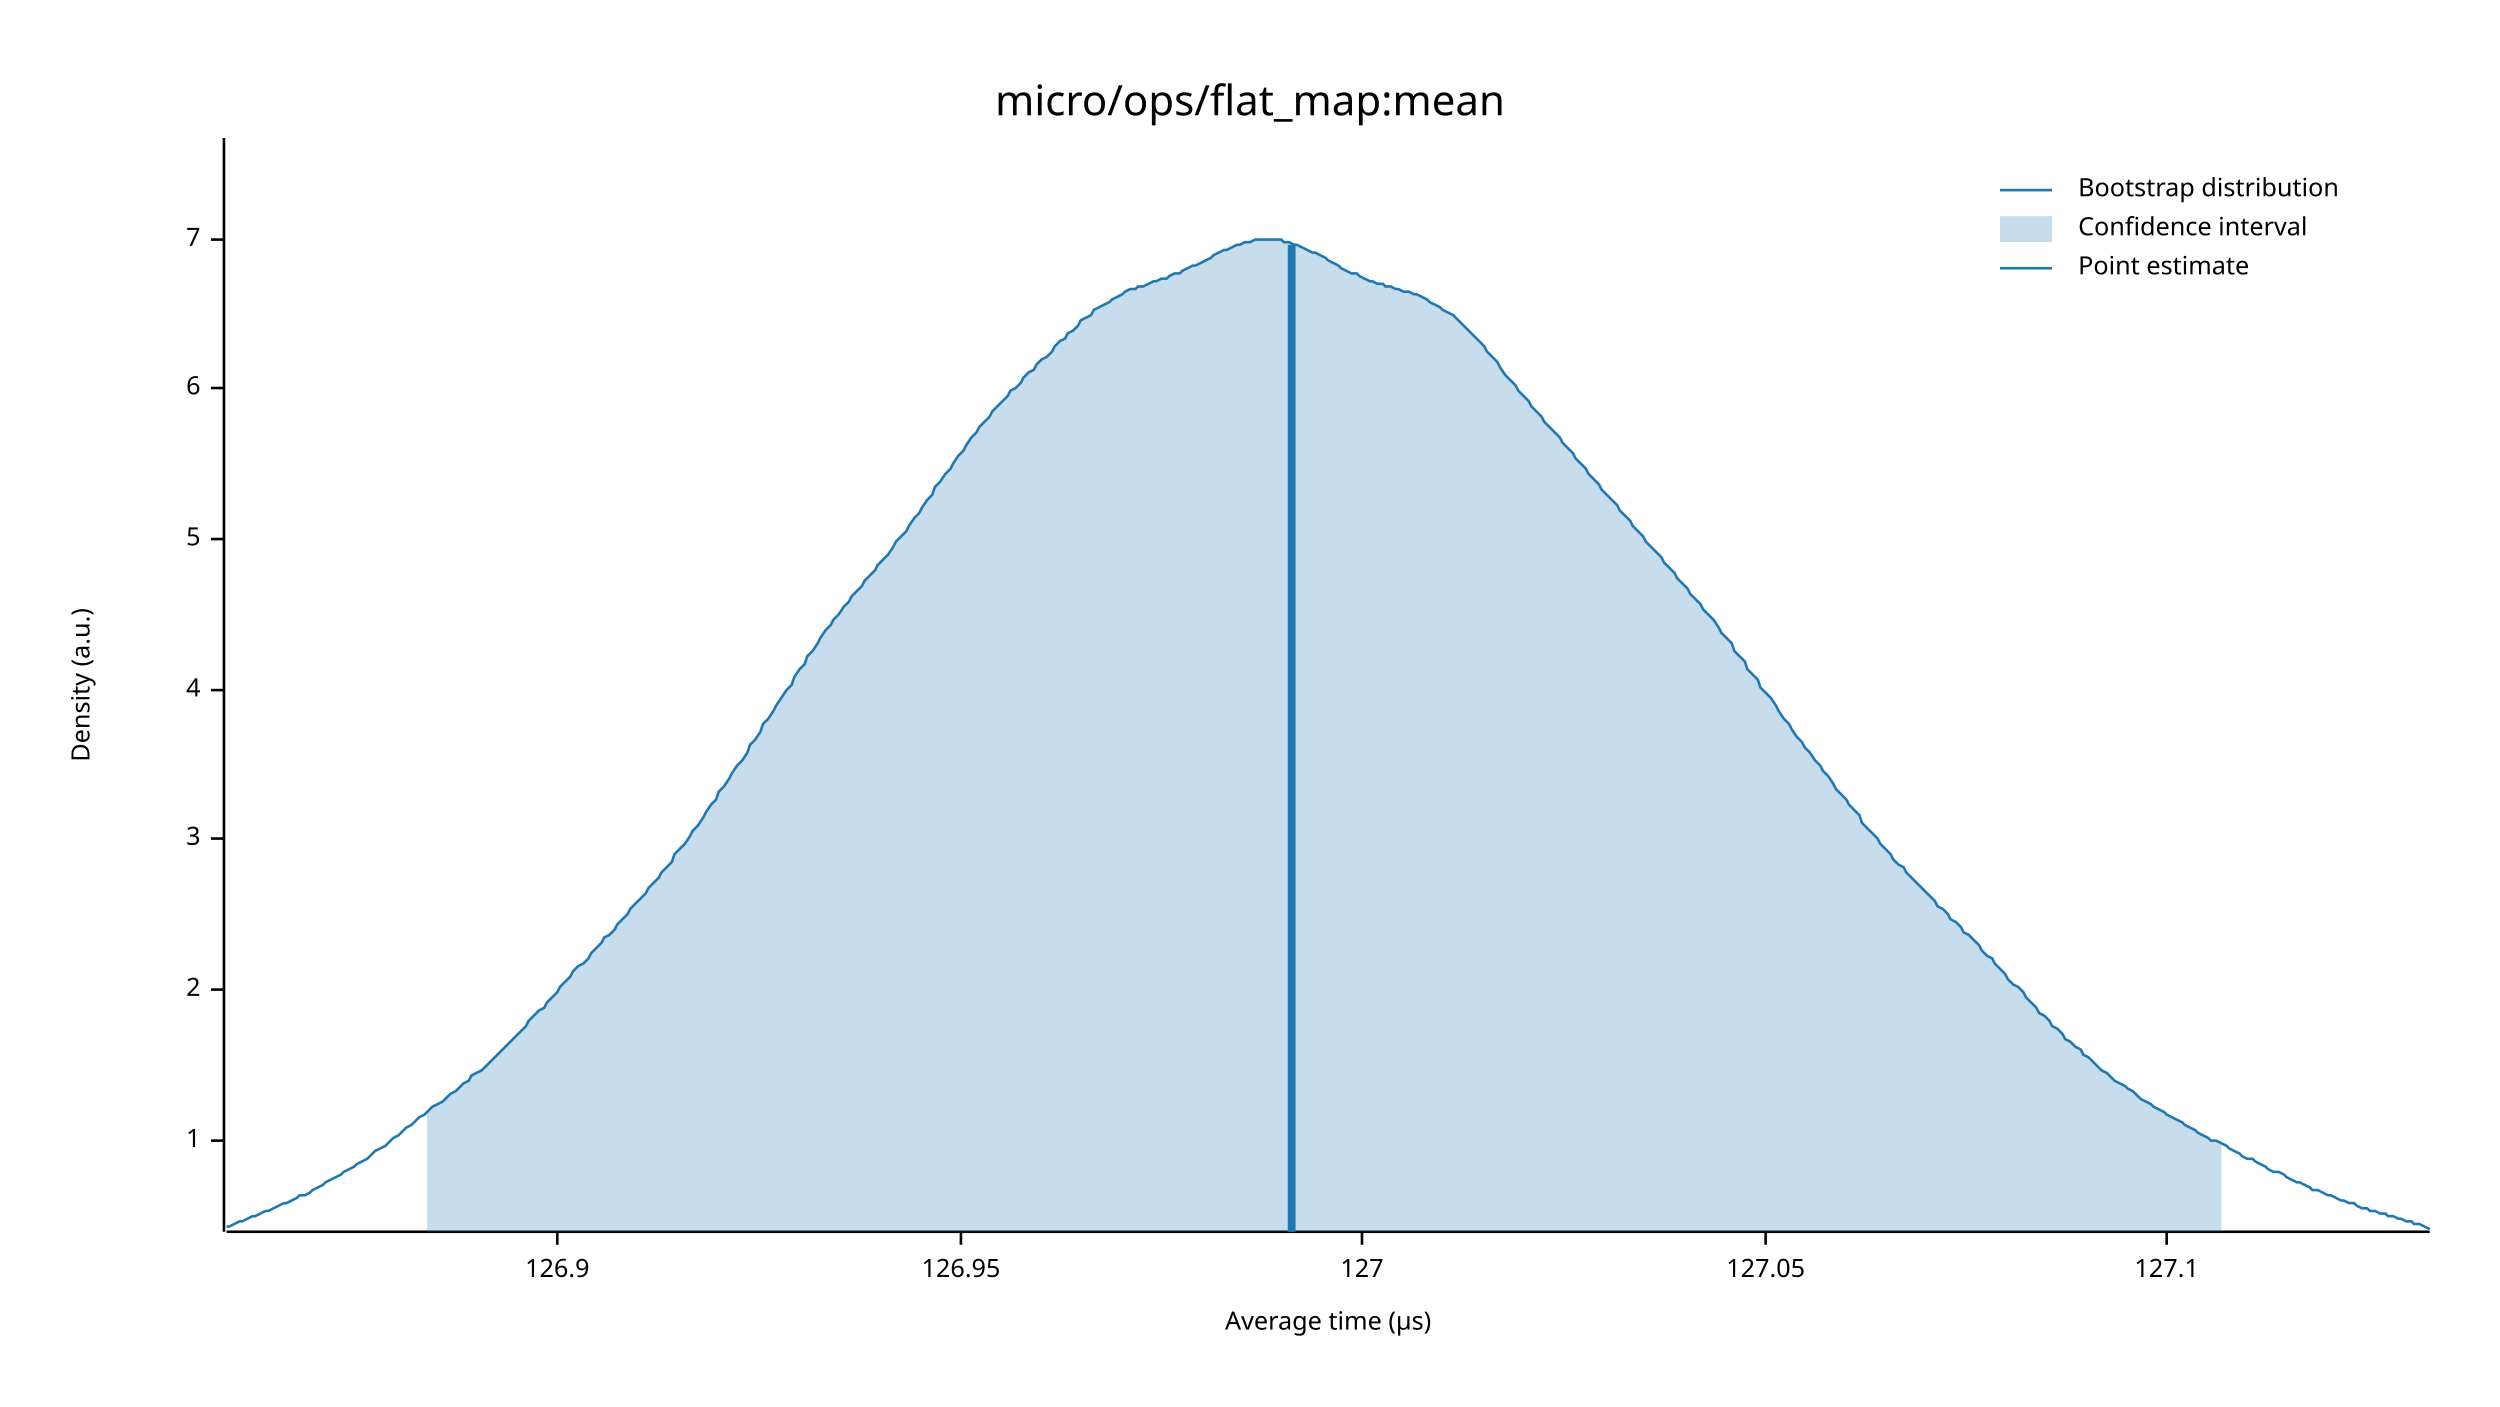
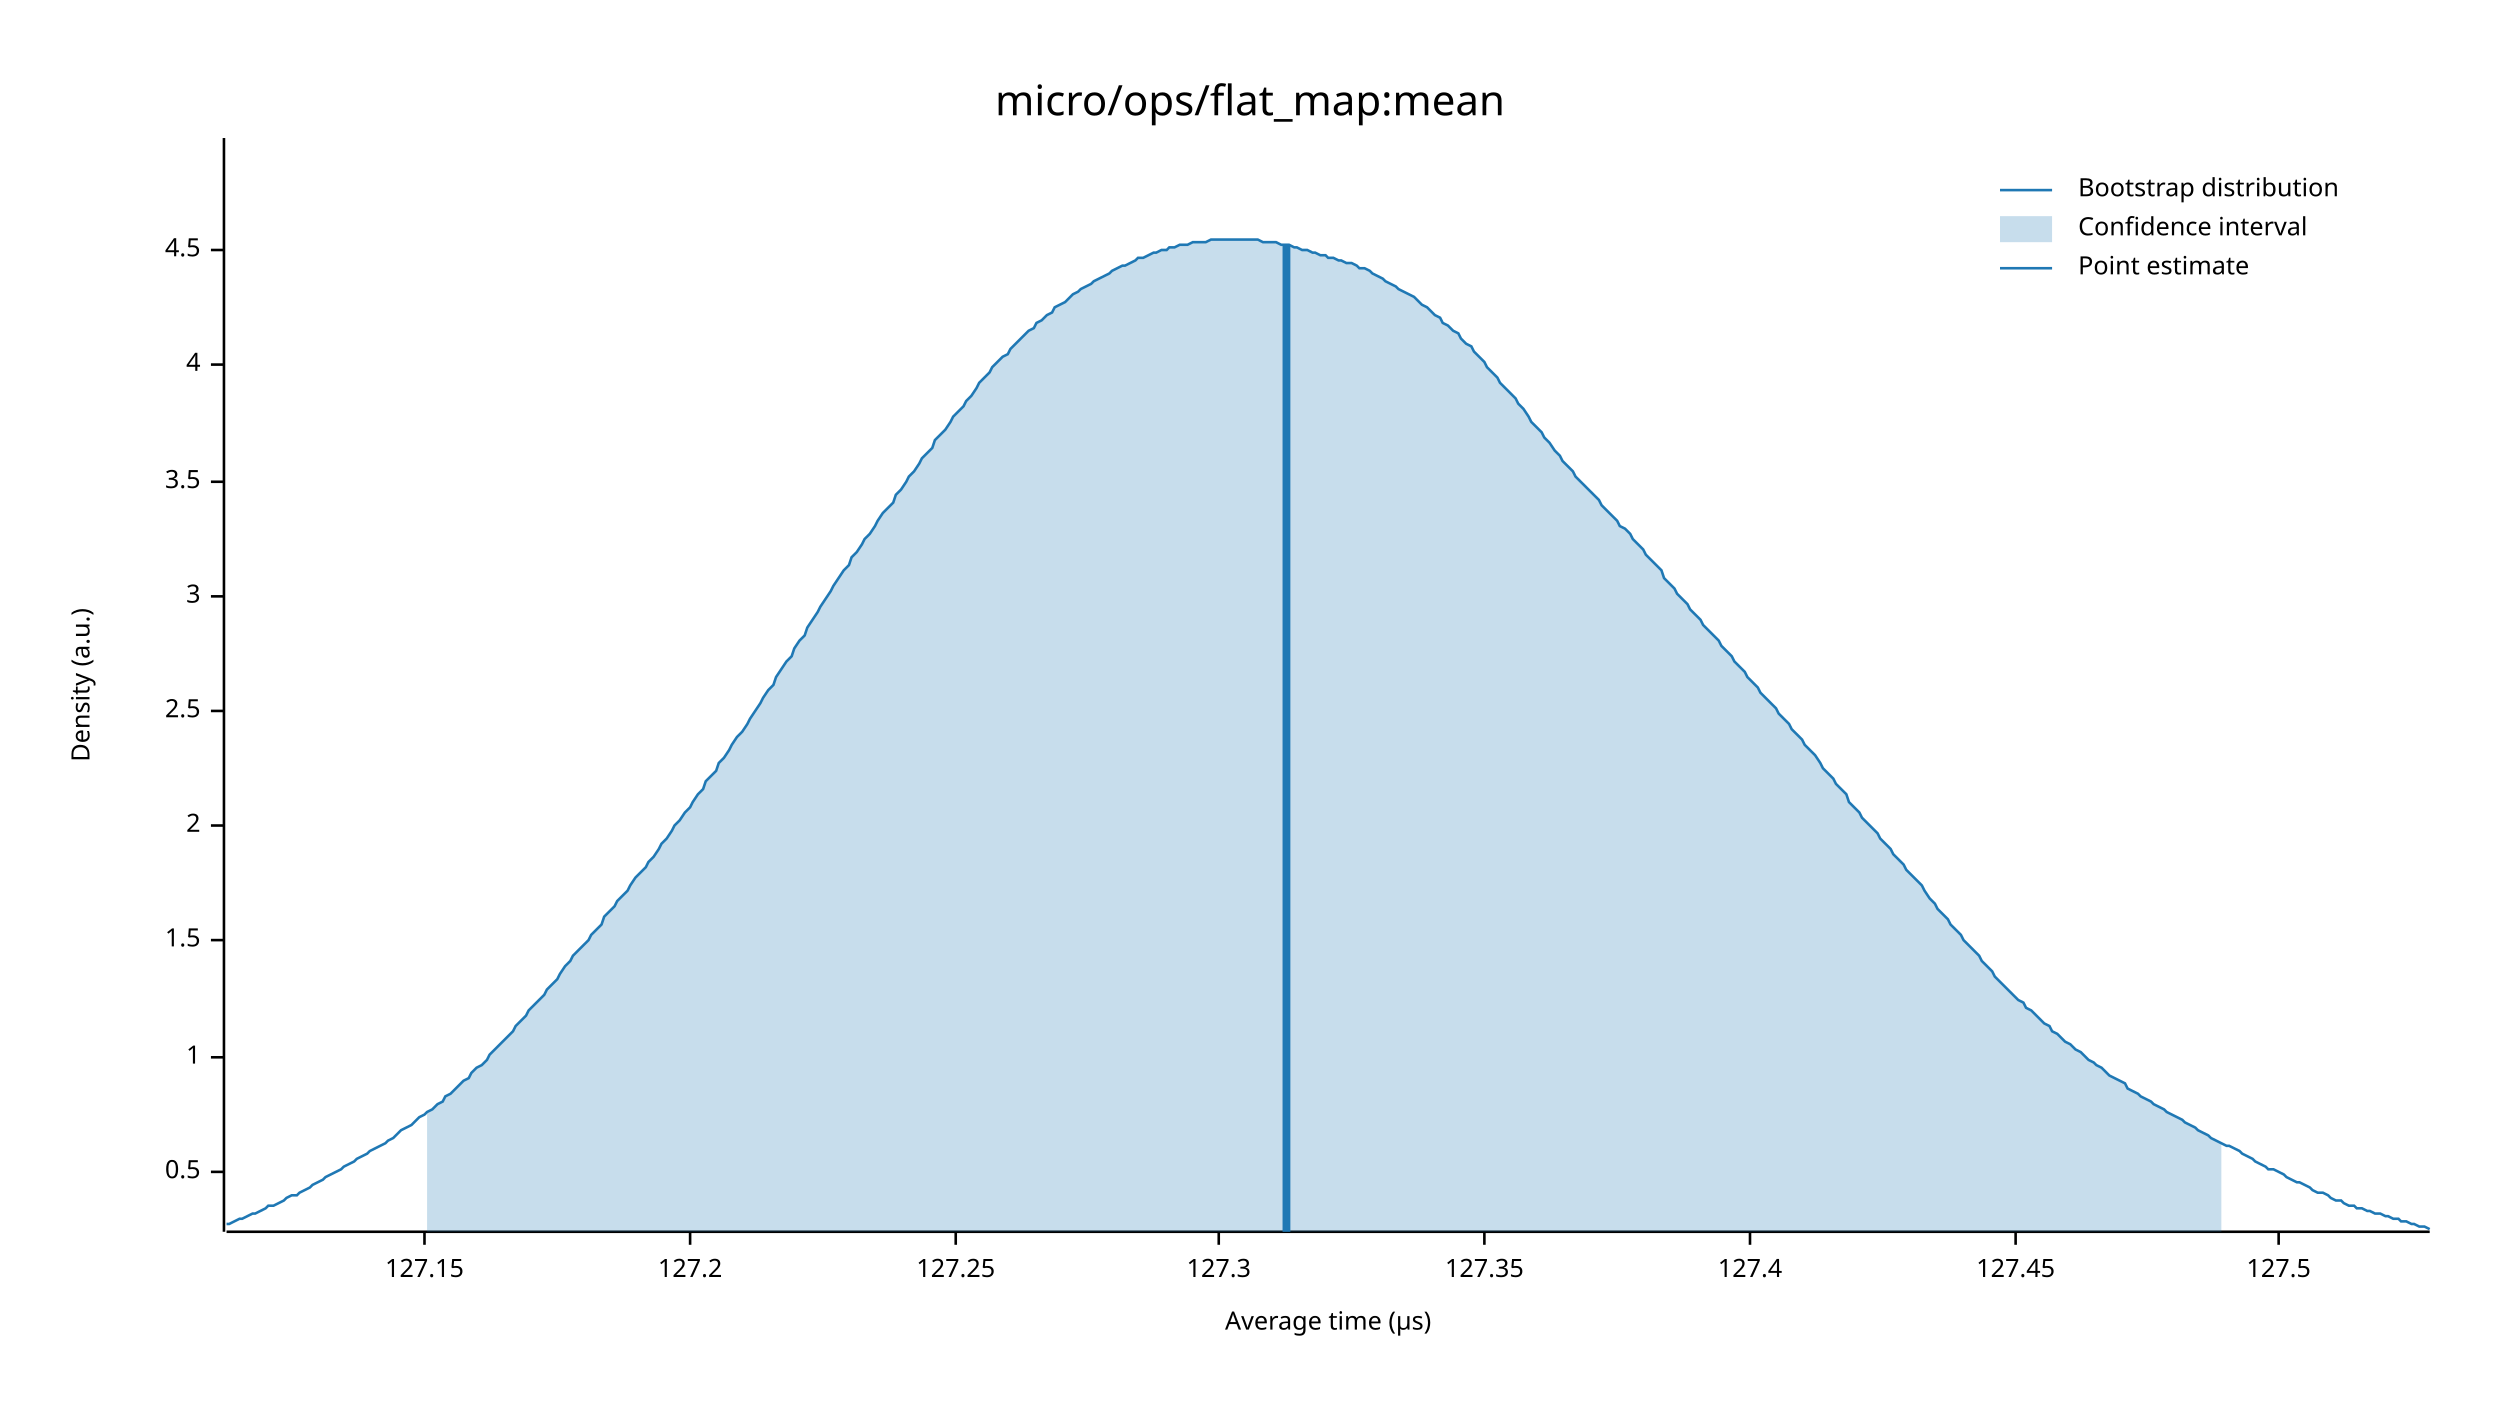
<svg xmlns="http://www.w3.org/2000/svg" width="960" height="540" viewBox="0 0 960 540">
  <text x="480" y="32" dy="0.76em" text-anchor="middle" font-family="sans-serif" font-size="16.129" opacity="1" fill="#000000">
micro/ops/flat_map:mean
</text>
  <text x="27" y="263" dy="0.76em" text-anchor="middle" font-family="sans-serif" font-size="9.677" opacity="1" fill="#000000" transform="rotate(270, 27, 263)">
Density (a.u.)
</text>
  <text x="510" y="513" dy="-0.5ex" text-anchor="middle" font-family="sans-serif" font-size="9.677" opacity="1" fill="#000000">
Average time (µs)
</text>
  <polyline fill="none" opacity="1" stroke="#000000" stroke-width="1" points="86,53 86,473 " />
-   <text x="77" y="438" dy="0.5ex" text-anchor="end" font-family="sans-serif" font-size="9.677" opacity="1" fill="#000000">
+   <text x="77" y="450" dy="0.5ex" text-anchor="end" font-family="sans-serif" font-size="9.677" opacity="1" fill="#000000">
+ 0.5
+ </text>
+   <polyline fill="none" opacity="1" stroke="#000000" stroke-width="1" points="81,450 86,450 " />
+   <text x="77" y="406" dy="0.5ex" text-anchor="end" font-family="sans-serif" font-size="9.677" opacity="1" fill="#000000">
1
</text>
-   <polyline fill="none" opacity="1" stroke="#000000" stroke-width="1" points="81,438 86,438 " />
-   <text x="77" y="380" dy="0.5ex" text-anchor="end" font-family="sans-serif" font-size="9.677" opacity="1" fill="#000000">
+   <polyline fill="none" opacity="1" stroke="#000000" stroke-width="1" points="81,406 86,406 " />
+   <text x="77" y="361" dy="0.5ex" text-anchor="end" font-family="sans-serif" font-size="9.677" opacity="1" fill="#000000">
+ 1.5
+ </text>
+   <polyline fill="none" opacity="1" stroke="#000000" stroke-width="1" points="81,361 86,361 " />
+   <text x="77" y="317" dy="0.5ex" text-anchor="end" font-family="sans-serif" font-size="9.677" opacity="1" fill="#000000">
2
</text>
-   <polyline fill="none" opacity="1" stroke="#000000" stroke-width="1" points="81,380 86,380 " />
-   <text x="77" y="322" dy="0.5ex" text-anchor="end" font-family="sans-serif" font-size="9.677" opacity="1" fill="#000000">
+   <polyline fill="none" opacity="1" stroke="#000000" stroke-width="1" points="81,317 86,317 " />
+   <text x="77" y="273" dy="0.5ex" text-anchor="end" font-family="sans-serif" font-size="9.677" opacity="1" fill="#000000">
+ 2.5
+ </text>
+   <polyline fill="none" opacity="1" stroke="#000000" stroke-width="1" points="81,273 86,273 " />
+   <text x="77" y="229" dy="0.5ex" text-anchor="end" font-family="sans-serif" font-size="9.677" opacity="1" fill="#000000">
3
</text>
-   <polyline fill="none" opacity="1" stroke="#000000" stroke-width="1" points="81,322 86,322 " />
-   <text x="77" y="265" dy="0.5ex" text-anchor="end" font-family="sans-serif" font-size="9.677" opacity="1" fill="#000000">
+   <polyline fill="none" opacity="1" stroke="#000000" stroke-width="1" points="81,229 86,229 " />
+   <text x="77" y="185" dy="0.5ex" text-anchor="end" font-family="sans-serif" font-size="9.677" opacity="1" fill="#000000">
+ 3.5
+ </text>
+   <polyline fill="none" opacity="1" stroke="#000000" stroke-width="1" points="81,185 86,185 " />
+   <text x="77" y="140" dy="0.5ex" text-anchor="end" font-family="sans-serif" font-size="9.677" opacity="1" fill="#000000">
4
</text>
-   <polyline fill="none" opacity="1" stroke="#000000" stroke-width="1" points="81,265 86,265 " />
-   <text x="77" y="207" dy="0.5ex" text-anchor="end" font-family="sans-serif" font-size="9.677" opacity="1" fill="#000000">
- 5
+   <polyline fill="none" opacity="1" stroke="#000000" stroke-width="1" points="81,140 86,140 " />
+   <text x="77" y="96" dy="0.5ex" text-anchor="end" font-family="sans-serif" font-size="9.677" opacity="1" fill="#000000">
+ 4.5
</text>
-   <polyline fill="none" opacity="1" stroke="#000000" stroke-width="1" points="81,207 86,207 " />
-   <text x="77" y="149" dy="0.5ex" text-anchor="end" font-family="sans-serif" font-size="9.677" opacity="1" fill="#000000">
- 6
+   <polyline fill="none" opacity="1" stroke="#000000" stroke-width="1" points="81,96 86,96 " />
+   <polyline fill="none" opacity="1" stroke="#000000" stroke-width="1" points="87,473 933,473 " />
+   <text x="163" y="483" dy="0.76em" text-anchor="middle" font-family="sans-serif" font-size="9.677" opacity="1" fill="#000000">
+ 127.15
</text>
-   <polyline fill="none" opacity="1" stroke="#000000" stroke-width="1" points="81,149 86,149 " />
-   <text x="77" y="92" dy="0.5ex" text-anchor="end" font-family="sans-serif" font-size="9.677" opacity="1" fill="#000000">
- 7
+   <polyline fill="none" opacity="1" stroke="#000000" stroke-width="1" points="163,473 163,478 " />
+   <text x="265" y="483" dy="0.76em" text-anchor="middle" font-family="sans-serif" font-size="9.677" opacity="1" fill="#000000">
+ 127.2
</text>
-   <polyline fill="none" opacity="1" stroke="#000000" stroke-width="1" points="81,92 86,92 " />
-   <polyline fill="none" opacity="1" stroke="#000000" stroke-width="1" points="87,473 933,473 " />
-   <text x="214" y="483" dy="0.76em" text-anchor="middle" font-family="sans-serif" font-size="9.677" opacity="1" fill="#000000">
- 126.9
+   <polyline fill="none" opacity="1" stroke="#000000" stroke-width="1" points="265,473 265,478 " />
+   <text x="367" y="483" dy="0.76em" text-anchor="middle" font-family="sans-serif" font-size="9.677" opacity="1" fill="#000000">
+ 127.25
</text>
-   <polyline fill="none" opacity="1" stroke="#000000" stroke-width="1" points="214,473 214,478 " />
-   <text x="369" y="483" dy="0.76em" text-anchor="middle" font-family="sans-serif" font-size="9.677" opacity="1" fill="#000000">
- 126.95
+   <polyline fill="none" opacity="1" stroke="#000000" stroke-width="1" points="367,473 367,478 " />
+   <text x="468" y="483" dy="0.76em" text-anchor="middle" font-family="sans-serif" font-size="9.677" opacity="1" fill="#000000">
+ 127.3
</text>
-   <polyline fill="none" opacity="1" stroke="#000000" stroke-width="1" points="369,473 369,478 " />
-   <text x="523" y="483" dy="0.76em" text-anchor="middle" font-family="sans-serif" font-size="9.677" opacity="1" fill="#000000">
- 127
+   <polyline fill="none" opacity="1" stroke="#000000" stroke-width="1" points="468,473 468,478 " />
+   <text x="570" y="483" dy="0.76em" text-anchor="middle" font-family="sans-serif" font-size="9.677" opacity="1" fill="#000000">
+ 127.35
</text>
-   <polyline fill="none" opacity="1" stroke="#000000" stroke-width="1" points="523,473 523,478 " />
-   <text x="678" y="483" dy="0.76em" text-anchor="middle" font-family="sans-serif" font-size="9.677" opacity="1" fill="#000000">
- 127.05
+   <polyline fill="none" opacity="1" stroke="#000000" stroke-width="1" points="570,473 570,478 " />
+   <text x="672" y="483" dy="0.76em" text-anchor="middle" font-family="sans-serif" font-size="9.677" opacity="1" fill="#000000">
+ 127.4
</text>
-   <polyline fill="none" opacity="1" stroke="#000000" stroke-width="1" points="678,473 678,478 " />
-   <text x="832" y="483" dy="0.76em" text-anchor="middle" font-family="sans-serif" font-size="9.677" opacity="1" fill="#000000">
- 127.1
+   <polyline fill="none" opacity="1" stroke="#000000" stroke-width="1" points="672,473 672,478 " />
+   <text x="774" y="483" dy="0.76em" text-anchor="middle" font-family="sans-serif" font-size="9.677" opacity="1" fill="#000000">
+ 127.45
</text>
-   <polyline fill="none" opacity="1" stroke="#000000" stroke-width="1" points="832,473 832,478 " />
-   <polyline fill="none" opacity="1" stroke="#1F78B4" stroke-width="1" points="87,471 88,471 90,470 92,469 93,469 95,468 97,467 98,467 100,466 102,465 103,465 105,464 107,463 109,462 110,462 112,461 114,460 115,459 117,459 119,458 120,457 122,456 124,455 125,454 127,453 129,452 131,451 132,450 134,449 136,448 137,447 139,446 141,445 142,444 144,442 146,441 148,440 149,439 151,437 153,436 154,435 156,433 158,432 159,431 161,429 163,428 164,427 166,425 168,424 170,423 171,422 173,420 175,419 176,418 178,416 180,415 181,413 183,412 185,411 187,409 188,408 190,406 192,404 193,403 195,401 197,399 198,398 200,396 202,394 203,392 205,390 207,388 209,387 210,385 212,383 214,381 215,379 217,377 219,375 220,373 222,371 224,370 226,368 227,366 229,364 231,362 232,360 234,359 236,357 237,355 239,353 241,351 242,349 244,347 246,345 248,343 249,341 251,339 253,337 254,335 256,333 258,331 259,328 261,326 263,324 265,321 266,319 268,317 270,314 271,312 273,309 275,307 276,304 278,302 280,299 281,297 283,294 285,292 287,289 288,286 290,284 292,281 293,278 295,276 297,273 298,271 300,268 302,265 304,263 305,260 307,257 309,255 310,252 312,250 314,247 315,245 317,242 319,240 320,238 322,236 324,233 326,231 327,229 329,227 331,225 332,223 334,221 336,219 337,217 339,215 341,213 343,210 344,208 346,206 348,204 349,202 351,199 353,197 354,195 356,192 358,190 359,187 361,185 363,182 365,180 366,178 368,175 370,173 371,171 373,168 375,166 376,164 378,162 380,160 381,158 383,156 385,154 387,152 388,150 390,149 392,147 393,145 395,143 397,142 398,140 400,138 402,137 404,135 405,133 407,131 409,130 410,128 412,127 414,125 415,123 417,122 419,121 420,119 422,118 424,117 426,116 427,115 429,114 431,113 432,112 434,111 436,111 437,110 439,110 441,109 443,108 444,108 446,107 448,107 449,106 451,105 453,105 454,104 456,103 458,102 459,102 461,101 463,100 465,99 466,98 468,97 470,96 471,96 473,95 475,94 476,94 478,93 480,93 482,92 483,92 485,92 487,92 488,92 490,92 492,92 493,93 495,93 497,94 498,94 500,95 502,96 504,97 505,97 507,98 509,99 510,100 512,101 514,102 515,103 517,104 519,105 521,105 522,106 524,107 526,108 527,108 529,109 531,109 532,110 534,110 536,111 537,111 539,112 541,112 543,113 544,113 546,114 548,115 549,116 551,117 553,118 554,119 556,120 558,121 560,123 561,124 563,126 565,128 566,129 568,131 570,133 571,135 573,137 575,139 576,141 578,144 580,146 582,148 583,150 585,152 587,154 588,156 590,158 592,160 593,162 595,164 597,166 599,168 600,170 602,172 604,174 605,176 607,178 609,180 610,182 612,184 614,186 615,188 617,190 619,192 621,194 622,196 624,198 626,200 627,202 629,204 631,206 632,208 634,210 636,212 638,214 639,216 641,218 643,220 644,222 646,224 648,226 649,228 651,230 653,232 654,234 656,236 658,238 660,241 661,243 663,245 665,247 666,250 668,252 670,254 671,257 673,259 675,261 676,264 678,266 680,268 682,271 683,273 685,276 687,278 688,280 690,283 692,285 693,287 695,289 697,292 699,294 700,296 702,298 704,301 705,303 707,305 709,307 710,309 712,311 714,313 715,316 717,318 719,320 721,322 722,324 724,326 726,328 727,330 729,332 731,333 732,335 734,337 736,339 738,341 739,342 741,344 743,346 744,348 746,349 748,351 749,353 751,354 753,356 754,358 756,359 758,361 760,363 761,365 763,367 765,368 766,370 768,372 770,374 771,376 773,378 775,379 777,381 778,383 780,385 782,387 783,389 785,390 787,392 788,394 790,395 792,397 793,399 795,400 797,402 799,403 800,405 802,406 804,408 805,409 807,411 809,412 810,413 812,415 814,416 816,417 817,418 819,419 821,421 822,422 824,423 826,424 827,425 829,426 831,427 832,428 834,429 836,430 838,431 839,432 841,433 843,434 844,435 846,436 848,437 849,438 851,438 853,439 855,440 856,441 858,442 860,443 861,444 863,445 865,445 866,446 868,447 870,448 871,449 873,450 875,450 877,451 878,452 880,453 882,454 883,454 885,455 887,456 888,457 890,457 892,458 894,459 895,459 897,460 899,461 900,461 902,462 904,462 905,463 907,464 909,464 910,465 912,465 914,466 916,466 917,467 919,467 921,468 922,468 924,469 926,469 927,470 929,470 931,471 933,472 " />
-   <polygon opacity="0.25" fill="#1F78B4" points="164,427 166,425 168,424 170,423 171,422 173,420 175,419 176,418 178,416 180,415 181,413 183,412 185,411 187,409 188,408 190,406 192,404 193,403 195,401 197,399 198,398 200,396 202,394 203,392 205,390 207,388 209,387 210,385 212,383 214,381 215,379 217,377 219,375 220,373 222,371 224,370 226,368 227,366 229,364 231,362 232,360 234,359 236,357 237,355 239,353 241,351 242,349 244,347 246,345 248,343 249,341 251,339 253,337 254,335 256,333 258,331 259,328 261,326 263,324 265,321 266,319 268,317 270,314 271,312 273,309 275,307 276,304 278,302 280,299 281,297 283,294 285,292 287,289 288,286 290,284 292,281 293,278 295,276 297,273 298,271 300,268 302,265 304,263 305,260 307,257 309,255 310,252 312,250 314,247 315,245 317,242 319,240 320,238 322,236 324,233 326,231 327,229 329,227 331,225 332,223 334,221 336,219 337,217 339,215 341,213 343,210 344,208 346,206 348,204 349,202 351,199 353,197 354,195 356,192 358,190 359,187 361,185 363,182 365,180 366,178 368,175 370,173 371,171 373,168 375,166 376,164 378,162 380,160 381,158 383,156 385,154 387,152 388,150 390,149 392,147 393,145 395,143 397,142 398,140 400,138 402,137 404,135 405,133 407,131 409,130 410,128 412,127 414,125 415,123 417,122 419,121 420,119 422,118 424,117 426,116 427,115 429,114 431,113 432,112 434,111 436,111 437,110 439,110 441,109 443,108 444,108 446,107 448,107 449,106 451,105 453,105 454,104 456,103 458,102 459,102 461,101 463,100 465,99 466,98 468,97 470,96 471,96 473,95 475,94 476,94 478,93 480,93 482,92 483,92 485,92 487,92 488,92 490,92 492,92 493,93 495,93 497,94 498,94 500,95 502,96 504,97 505,97 507,98 509,99 510,100 512,101 514,102 515,103 517,104 519,105 521,105 522,106 524,107 526,108 527,108 529,109 531,109 532,110 534,110 536,111 537,111 539,112 541,112 543,113 544,113 546,114 548,115 549,116 551,117 553,118 554,119 556,120 558,121 560,123 561,124 563,126 565,128 566,129 568,131 570,133 571,135 573,137 575,139 576,141 578,144 580,146 582,148 583,150 585,152 587,154 588,156 590,158 592,160 593,162 595,164 597,166 599,168 600,170 602,172 604,174 605,176 607,178 609,180 610,182 612,184 614,186 615,188 617,190 619,192 621,194 622,196 624,198 626,200 627,202 629,204 631,206 632,208 634,210 636,212 638,214 639,216 641,218 643,220 644,222 646,224 648,226 649,228 651,230 653,232 654,234 656,236 658,238 660,241 661,243 663,245 665,247 666,250 668,252 670,254 671,257 673,259 675,261 676,264 678,266 680,268 682,271 683,273 685,276 687,278 688,280 690,283 692,285 693,287 695,289 697,292 699,294 700,296 702,298 704,301 705,303 707,305 709,307 710,309 712,311 714,313 715,316 717,318 719,320 721,322 722,324 724,326 726,328 727,330 729,332 731,333 732,335 734,337 736,339 738,341 739,342 741,344 743,346 744,348 746,349 748,351 749,353 751,354 753,356 754,358 756,359 758,361 760,363 761,365 763,367 765,368 766,370 768,372 770,374 771,376 773,378 775,379 777,381 778,383 780,385 782,387 783,389 785,390 787,392 788,394 790,395 792,397 793,399 795,400 797,402 799,403 800,405 802,406 804,408 805,409 807,411 809,412 810,413 812,415 814,416 816,417 817,418 819,419 821,421 822,422 824,423 826,424 827,425 829,426 831,427 832,428 834,429 836,430 838,431 839,432 841,433 843,434 844,435 846,436 848,437 849,438 851,438 853,439 853,473 164,473 " />
-   <polyline fill="none" opacity="1" stroke="#1F78B4" stroke-width="3" points="496,473 496,94 " />
+   <polyline fill="none" opacity="1" stroke="#000000" stroke-width="1" points="774,473 774,478 " />
+   <text x="875" y="483" dy="0.76em" text-anchor="middle" font-family="sans-serif" font-size="9.677" opacity="1" fill="#000000">
+ 127.5
+ </text>
+   <polyline fill="none" opacity="1" stroke="#000000" stroke-width="1" points="875,473 875,478 " />
+   <polyline fill="none" opacity="1" stroke="#1F78B4" stroke-width="1" points="87,470 88,470 90,469 92,468 93,468 95,467 97,466 98,466 100,465 102,464 103,463 105,463 107,462 109,461 110,460 112,459 114,459 115,458 117,457 119,456 120,455 122,454 124,453 125,452 127,451 129,450 131,449 132,448 134,447 136,446 137,445 139,444 141,443 142,442 144,441 146,440 148,439 149,438 151,437 153,435 154,434 156,433 158,432 159,431 161,429 163,428 164,427 166,426 168,424 170,423 171,421 173,420 175,418 176,417 178,415 180,414 181,412 183,410 185,409 187,407 188,405 190,403 192,401 193,400 195,398 197,396 198,394 200,392 202,390 203,388 205,386 207,384 209,382 210,380 212,378 214,376 215,374 217,371 219,369 220,367 222,365 224,363 226,361 227,359 229,357 231,355 232,352 234,350 236,348 237,346 239,344 241,342 242,340 244,337 246,335 248,333 249,331 251,329 253,326 254,324 256,322 258,319 259,317 261,315 263,312 265,310 266,308 268,305 270,303 271,300 273,298 275,296 276,293 278,291 280,288 281,286 283,283 285,281 287,278 288,276 290,273 292,270 293,268 295,265 297,263 298,260 300,257 302,254 304,252 305,249 307,246 309,244 310,241 312,238 314,235 315,233 317,230 319,227 320,225 322,222 324,219 326,217 327,214 329,212 331,209 332,207 334,205 336,202 337,200 339,197 341,195 343,193 344,190 346,188 348,185 349,183 351,181 353,178 354,176 356,174 358,172 359,169 361,167 363,165 365,162 366,160 368,158 370,156 371,154 373,152 375,149 376,147 378,145 380,143 381,141 383,139 385,137 387,136 388,134 390,132 392,130 393,129 395,127 397,126 398,124 400,123 402,121 404,120 405,118 407,117 409,116 410,115 412,113 414,112 415,111 417,110 419,109 420,108 422,107 424,106 426,105 427,104 429,103 431,102 432,102 434,101 436,100 437,99 439,99 441,98 443,97 444,97 446,96 448,96 449,95 451,95 453,94 454,94 456,94 458,93 459,93 461,93 463,93 465,92 466,92 468,92 470,92 471,92 473,92 475,92 476,92 478,92 480,92 482,92 483,92 485,93 487,93 488,93 490,93 492,94 493,94 495,94 497,95 498,95 500,96 502,96 504,97 505,97 507,98 509,98 510,99 512,99 514,100 515,100 517,101 519,101 521,102 522,103 524,103 526,104 527,105 529,106 531,107 532,108 534,109 536,110 537,111 539,112 541,113 543,114 544,115 546,117 548,118 549,119 551,121 553,122 554,124 556,125 558,127 560,128 561,130 563,132 565,133 566,135 568,137 570,139 571,141 573,143 575,145 576,147 578,149 580,151 582,153 583,155 585,157 587,160 588,162 590,164 592,166 593,168 595,170 597,173 599,175 600,177 602,179 604,181 605,183 607,185 609,187 610,188 612,190 614,192 615,194 617,196 619,198 621,200 622,202 624,203 626,205 627,207 629,209 631,211 632,213 634,215 636,217 638,219 639,222 641,224 643,226 644,228 646,230 648,232 649,234 651,236 653,238 654,240 656,242 658,244 660,246 661,248 663,250 665,252 666,254 668,256 670,258 671,260 673,262 675,264 676,266 678,268 680,270 682,272 683,274 685,276 687,278 688,280 690,282 692,284 693,286 695,288 697,290 699,293 700,295 702,297 704,299 705,301 707,303 709,305 710,308 712,310 714,312 715,314 717,316 719,318 721,320 722,322 724,324 726,326 727,328 729,330 731,332 732,334 734,336 736,338 738,340 739,342 741,345 743,347 744,349 746,351 748,353 749,355 751,357 753,359 754,361 756,363 758,365 760,367 761,369 763,371 765,373 766,375 768,377 770,379 771,380 773,382 775,384 777,385 778,387 780,388 782,390 783,391 785,393 787,394 788,396 790,397 792,399 793,400 795,401 797,403 799,404 800,405 802,407 804,408 805,409 807,410 809,412 810,413 812,414 814,415 816,416 817,418 819,419 821,420 822,421 824,422 826,423 827,424 829,425 831,426 832,427 834,428 836,429 838,430 839,431 841,432 843,433 844,434 846,435 848,436 849,437 851,438 853,439 855,440 856,440 858,441 860,442 861,443 863,444 865,445 866,446 868,447 870,448 871,449 873,449 875,450 877,451 878,452 880,453 882,454 883,454 885,455 887,456 888,457 890,458 892,458 894,459 895,460 897,461 899,461 900,462 902,463 904,463 905,464 907,464 909,465 910,465 912,466 914,466 916,467 917,467 919,468 921,468 922,469 924,469 926,470 927,470 929,471 931,471 933,472 " />
+   <polygon opacity="0.25" fill="#1F78B4" points="164,427 166,426 168,424 170,423 171,421 173,420 175,418 176,417 178,415 180,414 181,412 183,410 185,409 187,407 188,405 190,403 192,401 193,400 195,398 197,396 198,394 200,392 202,390 203,388 205,386 207,384 209,382 210,380 212,378 214,376 215,374 217,371 219,369 220,367 222,365 224,363 226,361 227,359 229,357 231,355 232,352 234,350 236,348 237,346 239,344 241,342 242,340 244,337 246,335 248,333 249,331 251,329 253,326 254,324 256,322 258,319 259,317 261,315 263,312 265,310 266,308 268,305 270,303 271,300 273,298 275,296 276,293 278,291 280,288 281,286 283,283 285,281 287,278 288,276 290,273 292,270 293,268 295,265 297,263 298,260 300,257 302,254 304,252 305,249 307,246 309,244 310,241 312,238 314,235 315,233 317,230 319,227 320,225 322,222 324,219 326,217 327,214 329,212 331,209 332,207 334,205 336,202 337,200 339,197 341,195 343,193 344,190 346,188 348,185 349,183 351,181 353,178 354,176 356,174 358,172 359,169 361,167 363,165 365,162 366,160 368,158 370,156 371,154 373,152 375,149 376,147 378,145 380,143 381,141 383,139 385,137 387,136 388,134 390,132 392,130 393,129 395,127 397,126 398,124 400,123 402,121 404,120 405,118 407,117 409,116 410,115 412,113 414,112 415,111 417,110 419,109 420,108 422,107 424,106 426,105 427,104 429,103 431,102 432,102 434,101 436,100 437,99 439,99 441,98 443,97 444,97 446,96 448,96 449,95 451,95 453,94 454,94 456,94 458,93 459,93 461,93 463,93 465,92 466,92 468,92 470,92 471,92 473,92 475,92 476,92 478,92 480,92 482,92 483,92 485,93 487,93 488,93 490,93 492,94 493,94 495,94 497,95 498,95 500,96 502,96 504,97 505,97 507,98 509,98 510,99 512,99 514,100 515,100 517,101 519,101 521,102 522,103 524,103 526,104 527,105 529,106 531,107 532,108 534,109 536,110 537,111 539,112 541,113 543,114 544,115 546,117 548,118 549,119 551,121 553,122 554,124 556,125 558,127 560,128 561,130 563,132 565,133 566,135 568,137 570,139 571,141 573,143 575,145 576,147 578,149 580,151 582,153 583,155 585,157 587,160 588,162 590,164 592,166 593,168 595,170 597,173 599,175 600,177 602,179 604,181 605,183 607,185 609,187 610,188 612,190 614,192 615,194 617,196 619,198 621,200 622,202 624,203 626,205 627,207 629,209 631,211 632,213 634,215 636,217 638,219 639,222 641,224 643,226 644,228 646,230 648,232 649,234 651,236 653,238 654,240 656,242 658,244 660,246 661,248 663,250 665,252 666,254 668,256 670,258 671,260 673,262 675,264 676,266 678,268 680,270 682,272 683,274 685,276 687,278 688,280 690,282 692,284 693,286 695,288 697,290 699,293 700,295 702,297 704,299 705,301 707,303 709,305 710,308 712,310 714,312 715,314 717,316 719,318 721,320 722,322 724,324 726,326 727,328 729,330 731,332 732,334 734,336 736,338 738,340 739,342 741,345 743,347 744,349 746,351 748,353 749,355 751,357 753,359 754,361 756,363 758,365 760,367 761,369 763,371 765,373 766,375 768,377 770,379 771,380 773,382 775,384 777,385 778,387 780,388 782,390 783,391 785,393 787,394 788,396 790,397 792,399 793,400 795,401 797,403 799,404 800,405 802,407 804,408 805,409 807,410 809,412 810,413 812,414 814,415 816,416 817,418 819,419 821,420 822,421 824,422 826,423 827,424 829,425 831,426 832,427 834,428 836,429 838,430 839,431 841,432 843,433 844,434 846,435 848,436 849,437 851,438 853,439 853,473 164,473 " />
+   <polyline fill="none" opacity="1" stroke="#1F78B4" stroke-width="3" points="494,473 494,94 " />
  <text x="798" y="68" dy="0.76em" text-anchor="start" font-family="sans-serif" font-size="9.677" opacity="1" fill="#000000">
Bootstrap distribution
</text>
  <text x="798" y="83" dy="0.76em" text-anchor="start" font-family="sans-serif" font-size="9.677" opacity="1" fill="#000000">
Confidence interval
</text>
  <text x="798" y="98" dy="0.76em" text-anchor="start" font-family="sans-serif" font-size="9.677" opacity="1" fill="#000000">
Point estimate
</text>
  <polyline fill="none" opacity="1" stroke="#1F78B4" stroke-width="1" points="768,73 788,73 " />
  <rect x="768" y="83" width="20" height="10" opacity="0.25" fill="#1F78B4" stroke="none" />
  <polyline fill="none" opacity="1" stroke="#1F78B4" stroke-width="1" points="768,103 788,103 " />
</svg>
